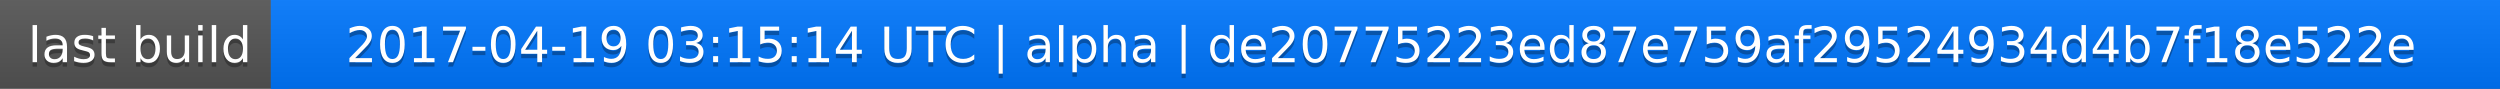
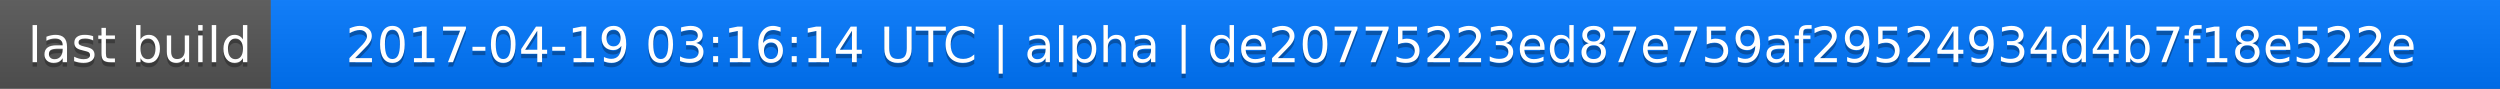
<svg xmlns="http://www.w3.org/2000/svg" width="563" height="20">
  <linearGradient id="a" x2="0" y2="100%">
    <stop offset="0" stop-color="#bbb" stop-opacity=".1" />
    <stop offset="1" stop-opacity=".1" />
  </linearGradient>
  <rect rx="0" width="563" height="20" fill="#555" />
  <rect rx="0" x="61" width="502" height="20" fill="#07f" />
  <path fill="#07f" d="M61 0h4v20h-4z" />
  <rect rx="0" width="563" height="20" fill="url(#a)" />
  <g fill="#fff" text-anchor="middle" font-family="DejaVu Sans,Verdana,Geneva,sans-serif" font-size="11">
    <text x="31.5" y="15" fill="#010101" fill-opacity=".3">last build</text>
    <text x="31.5" y="14">last build</text>
-     <text x="311" y="15" fill="#010101" fill-opacity=".3">2017-04-19 03:15:14 UTC | alpha | de20775223ed87e759af29524934d4b7f18e522e</text>
-     <text x="311" y="14">2017-04-19 03:15:14 UTC | alpha | de20775223ed87e759af29524934d4b7f18e522e</text>
+     <text x="311" y="15" fill="#010101" fill-opacity=".3">2017-04-19 03:16:14 UTC | alpha | de20775223ed87e759af29524934d4b7f18e522e</text>
+     <text x="311" y="14">2017-04-19 03:16:14 UTC | alpha | de20775223ed87e759af29524934d4b7f18e522e</text>
  </g>
</svg>
